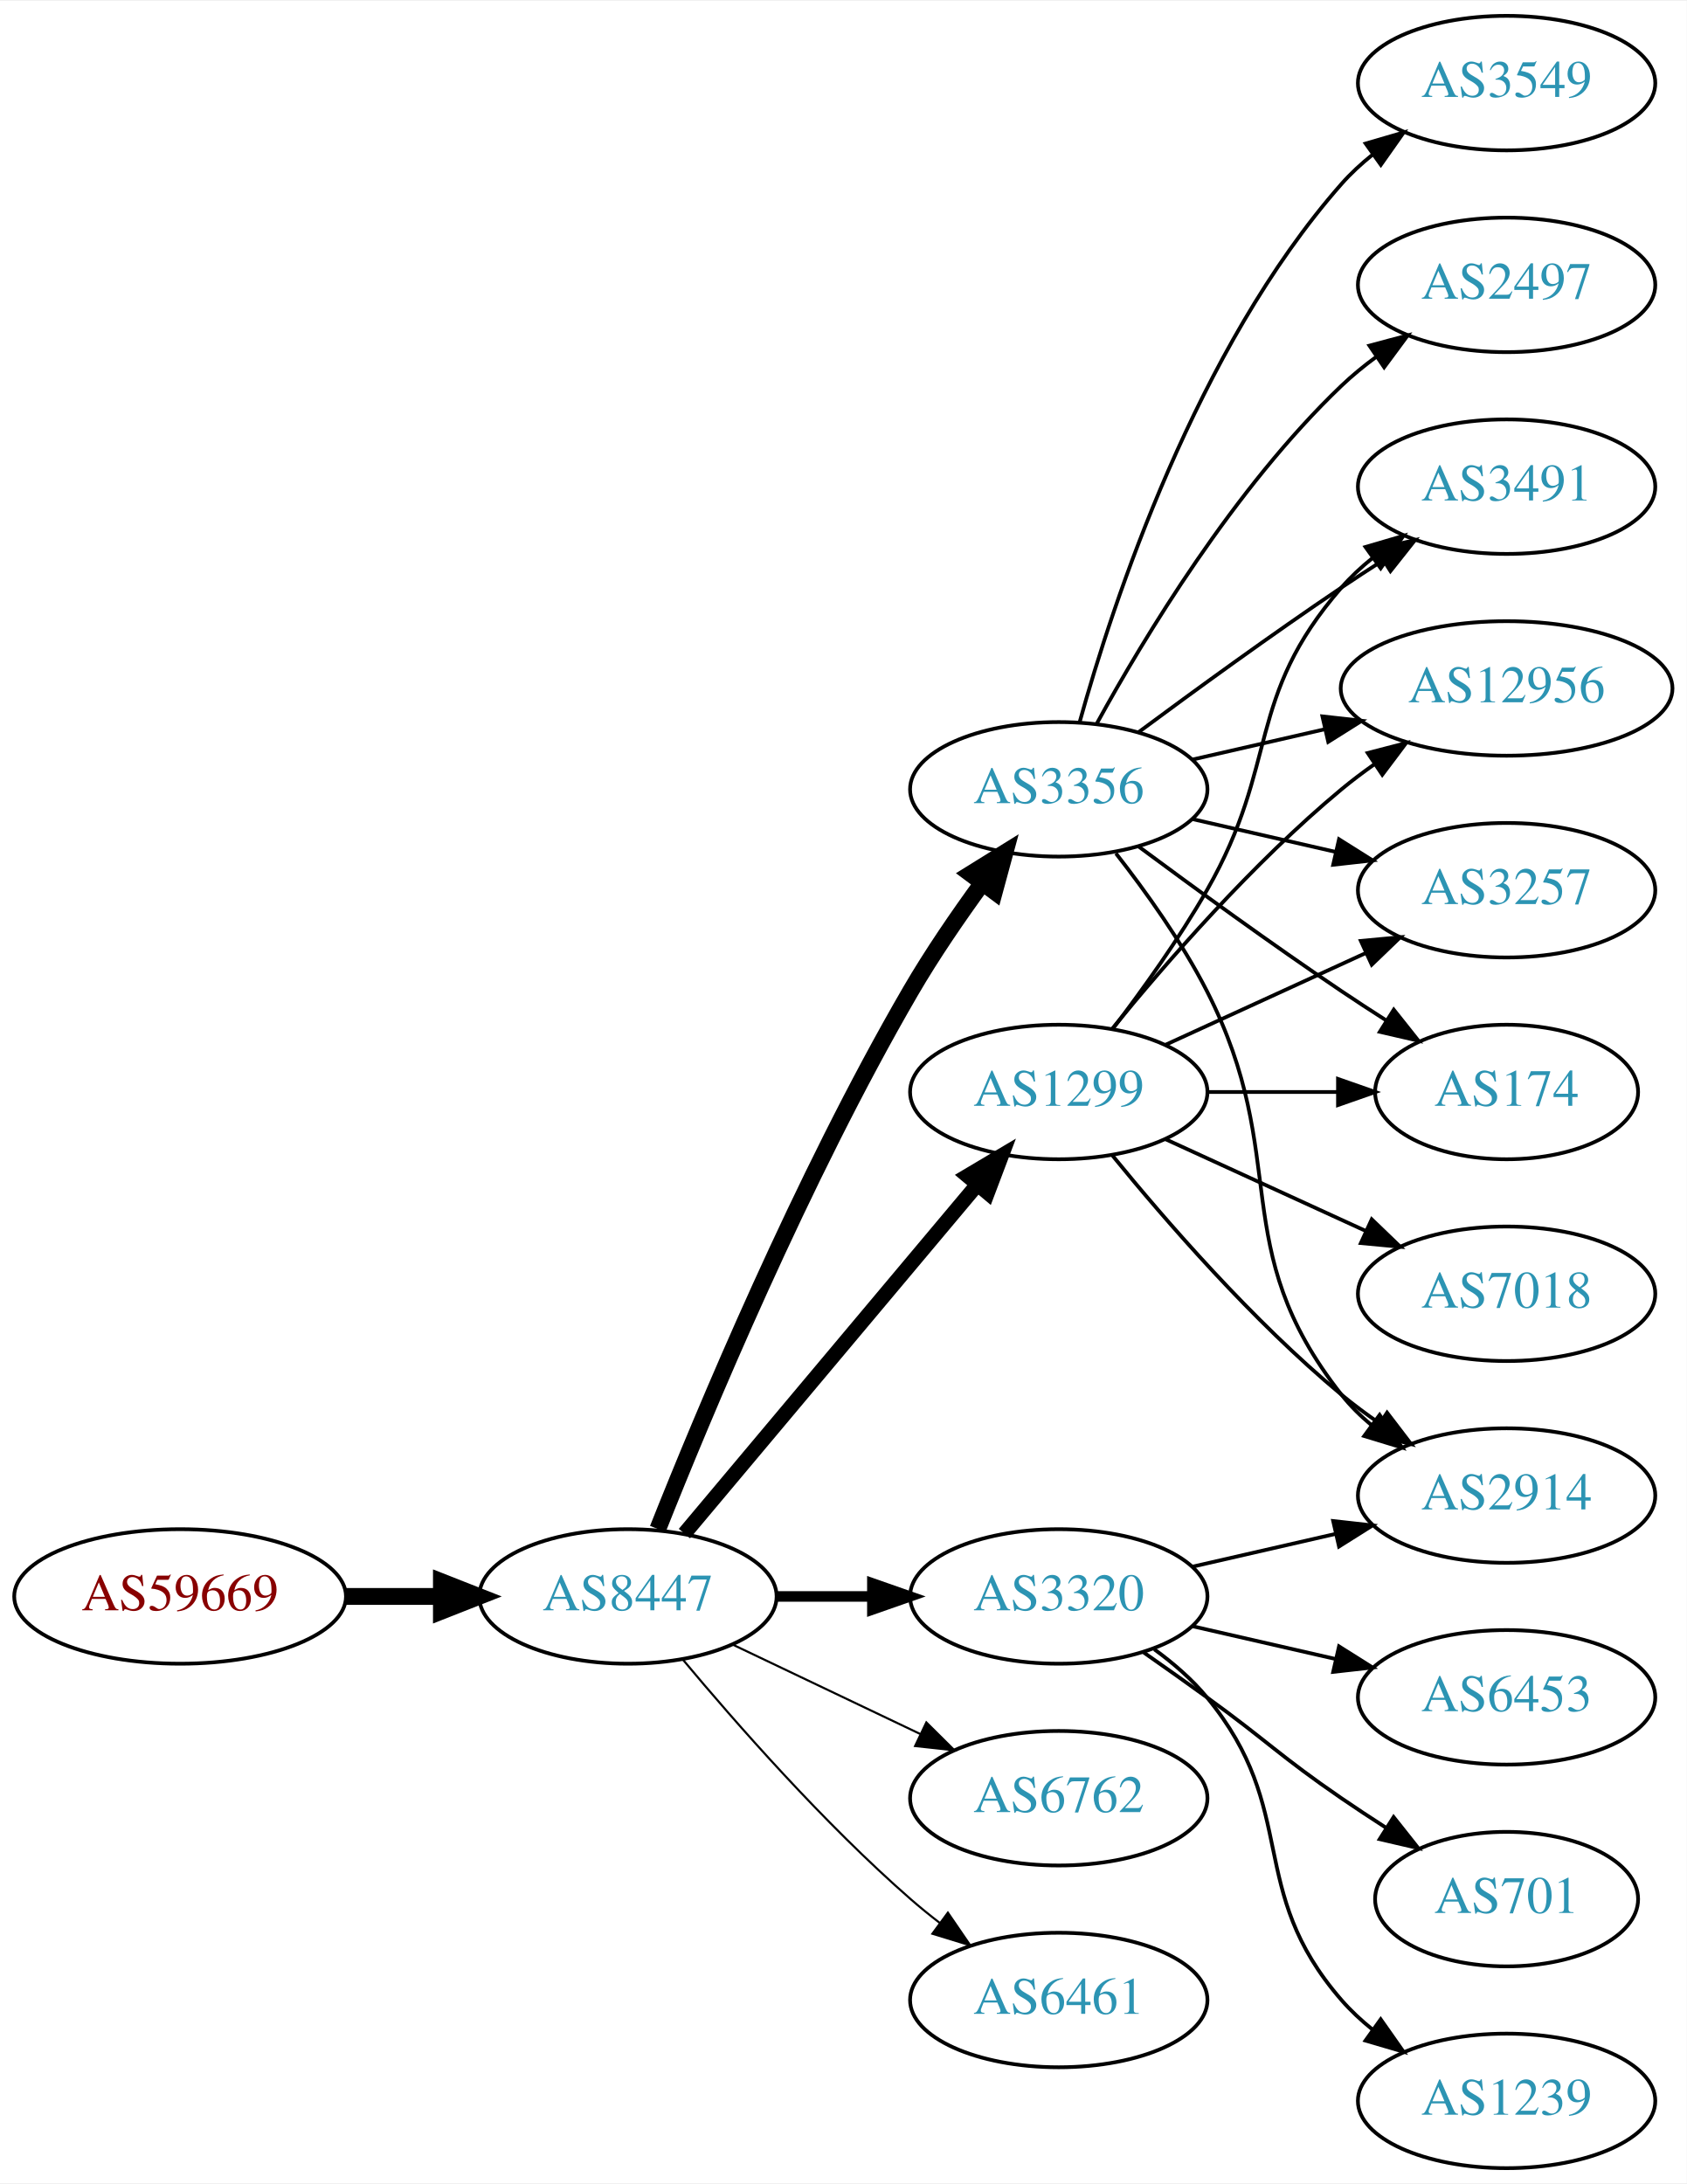
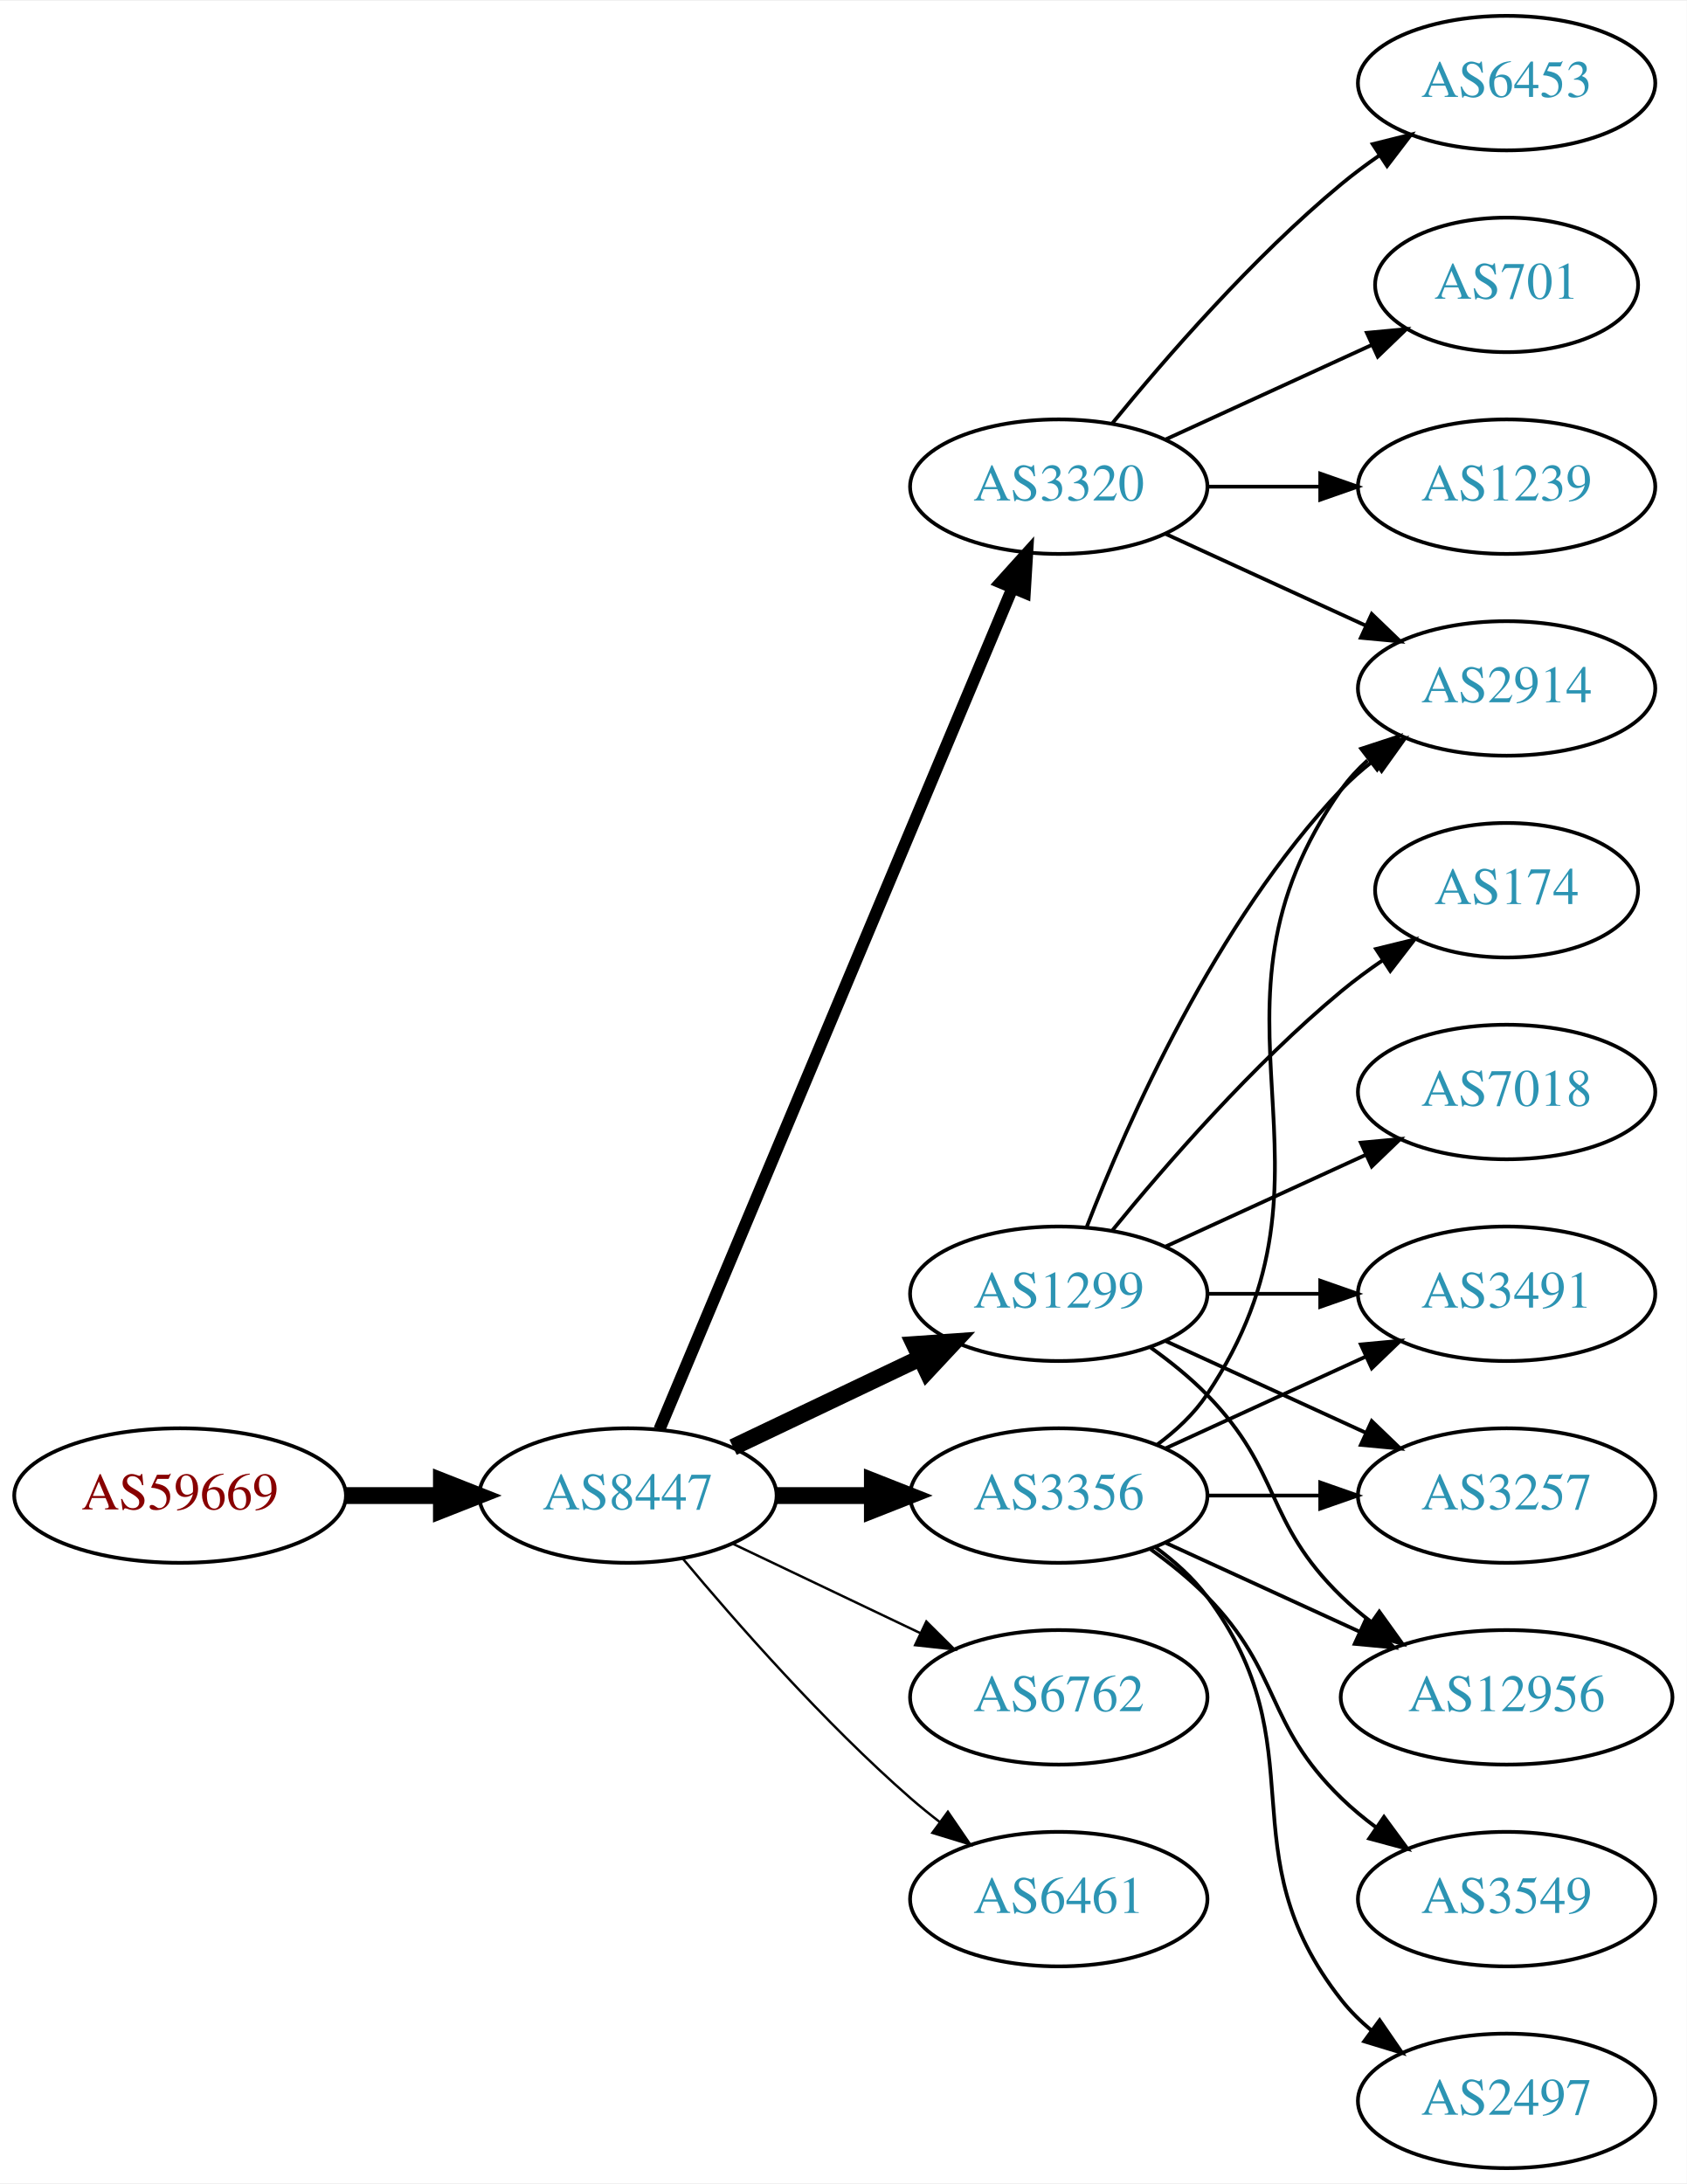
<svg xmlns="http://www.w3.org/2000/svg" xmlns:xlink="http://www.w3.org/1999/xlink" width="451pt" height="584pt" viewBox="0.00 0.00 451.37 584.00">
  <g id="graph0" class="graph" transform="scale(1 1) rotate(0) translate(4 580)">
    <polygon fill="white" stroke="none" points="-4,4 -4,-580 447.37,-580 447.37,4 -4,4" />
    <g id="node1" class="node">
      <g id="a_node1">
        <a xlink:href="/asn/59669" xlink:title="AS59669 ~ TSG Tourismus Salzburg GmbH [AT]">
-           <ellipse fill="#ffffff" stroke="black" cx="44.196" cy="-153" rx="44.393" ry="18" />
-           <text text-anchor="middle" x="44.196" y="-149.3" font-family="Times,serif" font-size="14.00" fill="#880000">AS59669</text>
+           <ellipse fill="#ffffff" stroke="black" cx="44.196" cy="-180" rx="44.393" ry="18" />
+           <text text-anchor="middle" x="44.196" y="-176.3" font-family="Times,serif" font-size="14.00" fill="#880000">AS59669</text>
        </a>
      </g>
    </g>
    <g id="node2" class="node">
      <g id="a_node2">
        <a xlink:href="/asn/8447" xlink:title="AS8447 ~ A1 Telekom Austria AG [AT]">
-           <ellipse fill="#ffffff" stroke="black" cx="164.039" cy="-153" rx="39.794" ry="18" />
-           <text text-anchor="middle" x="164.039" y="-149.3" font-family="Times,serif" font-size="14.00" fill="#2c94b3">AS8447</text>
+           <ellipse fill="#ffffff" stroke="black" cx="164.039" cy="-180" rx="39.794" ry="18" />
+           <text text-anchor="middle" x="164.039" y="-176.3" font-family="Times,serif" font-size="14.00" fill="#2c94b3">AS8447</text>
        </a>
      </g>
    </g>
    <g id="edge1" class="edge">
-       <path fill="none" stroke="black" stroke-width="4.5" d="M88.407,-153C96.72,-153 105.482,-153 113.965,-153" />
-       <polygon fill="black" stroke="black" stroke-width="4.5" points="114.123,-156.938 124.123,-153 114.123,-149.063 114.123,-156.938" />
+       <path fill="none" stroke="black" stroke-width="4.5" d="M88.407,-180C96.72,-180 105.482,-180 113.965,-180" />
+       <polygon fill="black" stroke="black" stroke-width="4.5" points="114.123,-183.938 124.123,-180 114.123,-176.063 114.123,-183.938" />
    </g>
    <g id="node3" class="node">
      <g id="a_node3">
-         <a xlink:href="/asn/3356" xlink:title="AS3356 ~ Level 3 Parent, LLC [US]">
-           <ellipse fill="#ffffff" stroke="black" cx="279.332" cy="-369" rx="39.794" ry="18" />
-           <text text-anchor="middle" x="279.332" y="-365.3" font-family="Times,serif" font-size="14.00" fill="#2c94b3">AS3356</text>
+         <a xlink:href="/asn/1299" xlink:title="AS1299 ~ Telia Carrier [EU]">
+           <ellipse fill="#ffffff" stroke="black" cx="279.332" cy="-234" rx="39.794" ry="18" />
+           <text text-anchor="middle" x="279.332" y="-230.3" font-family="Times,serif" font-size="14.00" fill="#2c94b3">AS1299</text>
        </a>
      </g>
    </g>
    <g id="edge2" class="edge">
-       <path fill="none" stroke="black" stroke-width="4.5" d="M172.042,-171.051C184.169,-201.57 210.587,-264.933 239.685,-315 245.392,-324.819 252.43,-335.078 258.929,-343.984" />
-       <polygon fill="black" stroke="black" stroke-width="4.5" points="255.804,-346.38 264.934,-352.05 262.121,-341.677 255.804,-346.38" />
+       <path fill="none" stroke="black" stroke-width="4.5" d="M192.175,-192.934C207.169,-200.081 225.99,-209.052 242.213,-216.785" />
+       <polygon fill="black" stroke="black" stroke-width="4.5" points="240.695,-220.423 251.417,-221.171 244.084,-213.314 240.695,-220.423" />
    </g>
    <g id="node4" class="node">
      <g id="a_node4">
        <a xlink:href="/asn/3320" xlink:title="AS3320 ~ DTAG [DE]">
-           <ellipse fill="#ffffff" stroke="black" cx="279.332" cy="-153" rx="39.794" ry="18" />
-           <text text-anchor="middle" x="279.332" y="-149.3" font-family="Times,serif" font-size="14.00" fill="#2c94b3">AS3320</text>
+           <ellipse fill="#ffffff" stroke="black" cx="279.332" cy="-450" rx="39.794" ry="18" />
+           <text text-anchor="middle" x="279.332" y="-446.3" font-family="Times,serif" font-size="14.00" fill="#2c94b3">AS3320</text>
        </a>
      </g>
    </g>
    <g id="edge3" class="edge">
-       <path fill="none" stroke="black" stroke-width="2.812" d="M203.711,-153C211.914,-153 220.678,-153 229.21,-153" />
-       <polygon fill="black" stroke="black" stroke-width="2.812" points="229.449,-156.5 239.449,-153 229.449,-149.5 229.449,-156.5" />
+       <path fill="none" stroke="black" stroke-width="3.214" d="M172.472,-197.715C191.797,-243.771 243.72,-367.514 266.893,-422.739" />
+       <polygon fill="black" stroke="black" stroke-width="3.214" points="263.774,-424.352 270.871,-432.219 270.229,-421.644 263.774,-424.352" />
    </g>
    <g id="node5" class="node">
      <g id="a_node5">
-         <a xlink:href="/asn/1299" xlink:title="AS1299 ~ Telia Carrier [EU]">
-           <ellipse fill="#ffffff" stroke="black" cx="279.332" cy="-288" rx="39.794" ry="18" />
-           <text text-anchor="middle" x="279.332" y="-284.3" font-family="Times,serif" font-size="14.00" fill="#2c94b3">AS1299</text>
+         <a xlink:href="/asn/3356" xlink:title="AS3356 ~ LEVEL3 [US]">
+           <ellipse fill="#ffffff" stroke="black" cx="279.332" cy="-180" rx="39.794" ry="18" />
+           <text text-anchor="middle" x="279.332" y="-176.3" font-family="Times,serif" font-size="14.00" fill="#2c94b3">AS3356</text>
        </a>
      </g>
    </g>
    <g id="edge4" class="edge">
-       <path fill="none" stroke="black" stroke-width="3.938" d="M179.158,-169.825C198.833,-193.269 234.637,-235.934 257.415,-263.076" />
-       <polygon fill="black" stroke="black" stroke-width="3.938" points="254.925,-265.553 264.034,-270.963 260.287,-261.053 254.925,-265.553" />
+       <path fill="none" stroke="black" stroke-width="4.5" d="M203.711,-180C211.914,-180 220.678,-180 229.21,-180" />
+       <polygon fill="black" stroke="black" stroke-width="4.5" points="229.449,-183.938 239.449,-180 229.449,-176.063 229.449,-183.938" />
    </g>
    <g id="node6" class="node">
      <g id="a_node6">
        <a xlink:href="/asn/6762" xlink:title="AS6762 ~ TELECOM ITALIA SPARKLE S.p.A. [IT]">
-           <ellipse fill="#ffffff" stroke="black" cx="279.332" cy="-99" rx="39.794" ry="18" />
-           <text text-anchor="middle" x="279.332" y="-95.3" font-family="Times,serif" font-size="14.00" fill="#2c94b3">AS6762</text>
+           <ellipse fill="#ffffff" stroke="black" cx="279.332" cy="-126" rx="39.794" ry="18" />
+           <text text-anchor="middle" x="279.332" y="-122.3" font-family="Times,serif" font-size="14.00" fill="#2c94b3">AS6762</text>
        </a>
      </g>
    </g>
    <g id="edge5" class="edge">
-       <path fill="none" stroke="black" stroke-width="0.562" d="M192.175,-140.066C207.169,-132.919 225.99,-123.948 242.213,-116.215" />
-       <polygon fill="black" stroke="black" stroke-width="0.562" points="243.895,-119.291 251.417,-111.829 240.884,-112.972 243.895,-119.291" />
+       <path fill="none" stroke="black" stroke-width="0.643" d="M192.175,-167.066C207.169,-159.919 225.99,-150.948 242.213,-143.215" />
+       <polygon fill="black" stroke="black" stroke-width="0.643" points="243.895,-146.291 251.417,-138.829 240.884,-139.972 243.895,-146.291" />
    </g>
    <g id="node7" class="node">
      <g id="a_node7">
        <a xlink:href="/asn/6461" xlink:title="AS6461 ~ Zayo Bandwidth [US]">
-           <ellipse fill="#ffffff" stroke="black" cx="279.332" cy="-45" rx="39.794" ry="18" />
-           <text text-anchor="middle" x="279.332" y="-41.3" font-family="Times,serif" font-size="14.00" fill="#2c94b3">AS6461</text>
+           <ellipse fill="#ffffff" stroke="black" cx="279.332" cy="-72" rx="39.794" ry="18" />
+           <text text-anchor="middle" x="279.332" y="-68.3" font-family="Times,serif" font-size="14.00" fill="#2c94b3">AS6461</text>
        </a>
      </g>
    </g>
    <g id="edge6" class="edge">
-       <path fill="none" stroke="black" stroke-width="0.562" d="M178.669,-136.183C192.951,-119.071 216.498,-92.255 239.685,-72 242.151,-69.846 244.789,-67.706 247.487,-65.628" />
-       <polygon fill="black" stroke="black" stroke-width="0.562" points="249.66,-68.375 255.641,-59.63 245.512,-62.736 249.66,-68.375" />
+       <path fill="none" stroke="black" stroke-width="0.643" d="M178.669,-163.183C192.951,-146.071 216.498,-119.255 239.685,-99 242.151,-96.846 244.789,-94.706 247.487,-92.628" />
+       <polygon fill="black" stroke="black" stroke-width="0.643" points="249.66,-95.375 255.641,-86.63 245.512,-89.736 249.66,-95.375" />
    </g>
    <g id="node8" class="node">
      <g id="a_node8">
-         <a xlink:href="/asn/174" xlink:title="AS174 ~ Cogent Communications [US]">
-           <ellipse fill="#ffffff" stroke="black" cx="399.174" cy="-288" rx="35.194" ry="18" />
-           <text text-anchor="middle" x="399.174" y="-284.3" font-family="Times,serif" font-size="14.00" fill="#2c94b3">AS174</text>
+         <a xlink:href="/asn/2914" xlink:title="AS2914 ~ NTT America, Inc. [US]">
+           <ellipse fill="#ffffff" stroke="black" cx="399.174" cy="-396" rx="39.794" ry="18" />
+           <text text-anchor="middle" x="399.174" y="-392.3" font-family="Times,serif" font-size="14.00" fill="#2c94b3">AS2914</text>
        </a>
      </g>
    </g>
    <g id="edge7" class="edge">
-       <path fill="none" stroke="black" d="M300.662,-353.723C315.524,-342.696 336.269,-327.593 354.978,-315 358.795,-312.431 362.845,-309.79 366.876,-307.214" />
-       <polygon fill="black" stroke="black" points="368.98,-310.025 375.57,-301.729 365.245,-304.105 368.98,-310.025" />
+       <path fill="none" stroke="black" d="M286.855,-251.994C297.605,-279.728 321.262,-333.429 354.978,-369 357.564,-371.728 360.481,-374.294 363.55,-376.677" />
+       <polygon fill="black" stroke="black" points="361.704,-379.658 371.898,-382.543 365.728,-373.93 361.704,-379.658" />
    </g>
    <g id="node9" class="node">
      <g id="a_node9">
-         <a xlink:href="/asn/2497" xlink:title="AS2497 ~ Internet Initiative Japan Inc. [JP]">
-           <ellipse fill="#ffffff" stroke="black" cx="399.174" cy="-504" rx="39.794" ry="18" />
-           <text text-anchor="middle" x="399.174" y="-500.3" font-family="Times,serif" font-size="14.00" fill="#2c94b3">AS2497</text>
+         <a xlink:href="/asn/174" xlink:title="AS174 ~ Cogent Communications [US]">
+           <ellipse fill="#ffffff" stroke="black" cx="399.174" cy="-342" rx="35.194" ry="18" />
+           <text text-anchor="middle" x="399.174" y="-338.3" font-family="Times,serif" font-size="14.00" fill="#2c94b3">AS174</text>
        </a>
      </g>
    </g>
    <g id="edge8" class="edge">
-       <path fill="none" stroke="black" d="M289.573,-386.713C302.118,-409.561 326.295,-449.611 354.978,-477 357.846,-479.739 361.035,-482.347 364.344,-484.785" />
-       <polygon fill="black" stroke="black" points="362.468,-487.742 372.704,-490.477 366.407,-481.956 362.468,-487.742" />
+       <path fill="none" stroke="black" d="M293.751,-251.065C307.865,-268.375 331.28,-295.345 354.978,-315 358.441,-317.872 362.234,-320.669 366.088,-323.308" />
+       <polygon fill="black" stroke="black" points="364.231,-326.275 374.521,-328.797 368.05,-320.408 364.231,-326.275" />
    </g>
    <g id="node10" class="node">
      <g id="a_node10">
-         <a xlink:href="/asn/3491" xlink:title="AS3491 ~ PCCW Global, Inc. [US]">
-           <ellipse fill="#ffffff" stroke="black" cx="399.174" cy="-450" rx="39.794" ry="18" />
-           <text text-anchor="middle" x="399.174" y="-446.3" font-family="Times,serif" font-size="14.00" fill="#2c94b3">AS3491</text>
+         <a xlink:href="/asn/7018" xlink:title="AS7018 ~ AT&amp;T Services, Inc. [US]">
+           <ellipse fill="#ffffff" stroke="black" cx="399.174" cy="-288" rx="39.794" ry="18" />
+           <text text-anchor="middle" x="399.174" y="-284.3" font-family="Times,serif" font-size="14.00" fill="#2c94b3">AS7018</text>
        </a>
      </g>
    </g>
    <g id="edge9" class="edge">
-       <path fill="none" stroke="black" d="M300.662,-384.277C315.524,-395.304 336.269,-410.407 354.978,-423 358.527,-425.389 362.277,-427.839 366.026,-430.242" />
-       <polygon fill="black" stroke="black" points="364.352,-433.325 374.674,-435.712 368.094,-427.409 364.352,-433.325" />
+       <path fill="none" stroke="black" d="M307.96,-246.661C323.917,-253.973 344.188,-263.261 361.471,-271.181" />
+       <polygon fill="black" stroke="black" points="360.169,-274.435 370.718,-275.419 363.085,-268.071 360.169,-274.435" />
    </g>
    <g id="node11" class="node">
      <g id="a_node11">
-         <a xlink:href="/asn/12956" xlink:title="AS12956 ~ TELXIUS [ES]">
-           <ellipse fill="#ffffff" stroke="black" cx="399.174" cy="-396" rx="44.393" ry="18" />
-           <text text-anchor="middle" x="399.174" y="-392.3" font-family="Times,serif" font-size="14.00" fill="#2c94b3">AS12956</text>
+         <a xlink:href="/asn/3491" xlink:title="AS3491 ~ PCCW Global, Inc. [US]">
+           <ellipse fill="#ffffff" stroke="black" cx="399.174" cy="-234" rx="39.794" ry="18" />
+           <text text-anchor="middle" x="399.174" y="-230.3" font-family="Times,serif" font-size="14.00" fill="#2c94b3">AS3491</text>
        </a>
      </g>
    </g>
    <g id="edge10" class="edge">
-       <path fill="none" stroke="black" d="M315.051,-376.955C326.189,-379.507 338.725,-382.379 350.618,-385.104" />
-       <polygon fill="black" stroke="black" points="349.883,-388.526 360.412,-387.348 351.446,-381.703 349.883,-388.526" />
+       <path fill="none" stroke="black" d="M319.244,-234C328.798,-234 339.147,-234 349.11,-234" />
+       <polygon fill="black" stroke="black" points="349.302,-237.5 359.302,-234 349.302,-230.5 349.302,-237.5" />
    </g>
    <g id="node12" class="node">
      <g id="a_node12">
-         <a xlink:href="/asn/2914" xlink:title="AS2914 ~ NTT America, Inc. [US]">
+         <a xlink:href="/asn/3257" xlink:title="AS3257 ~ GTT [DE]">
          <ellipse fill="#ffffff" stroke="black" cx="399.174" cy="-180" rx="39.794" ry="18" />
-           <text text-anchor="middle" x="399.174" y="-176.3" font-family="Times,serif" font-size="14.00" fill="#2c94b3">AS2914</text>
+           <text text-anchor="middle" x="399.174" y="-176.3" font-family="Times,serif" font-size="14.00" fill="#2c94b3">AS3257</text>
        </a>
      </g>
    </g>
    <g id="edge11" class="edge">
-       <path fill="none" stroke="black" d="M294.628,-351.86C302.614,-341.647 312.276,-328.147 318.978,-315 341.958,-269.923 323.679,-246.754 354.978,-207 357.303,-204.047 360.047,-201.33 363.006,-198.853" />
-       <polygon fill="black" stroke="black" points="365.199,-201.585 371.203,-192.855 361.065,-195.936 365.199,-201.585" />
+       <path fill="none" stroke="black" d="M307.96,-221.339C323.917,-214.027 344.188,-204.739 361.471,-196.819" />
+       <polygon fill="black" stroke="black" points="363.085,-199.929 370.718,-192.581 360.169,-193.565 363.085,-199.929" />
    </g>
    <g id="node13" class="node">
      <g id="a_node13">
-         <a xlink:href="/asn/3257" xlink:title="AS3257 ~ GTT [DE]">
-           <ellipse fill="#ffffff" stroke="black" cx="399.174" cy="-342" rx="39.794" ry="18" />
-           <text text-anchor="middle" x="399.174" y="-338.3" font-family="Times,serif" font-size="14.00" fill="#2c94b3">AS3257</text>
+         <a xlink:href="/asn/12956" xlink:title="AS12956 ~ TELXIUS [ES]">
+           <ellipse fill="#ffffff" stroke="black" cx="399.174" cy="-126" rx="44.393" ry="18" />
+           <text text-anchor="middle" x="399.174" y="-122.3" font-family="Times,serif" font-size="14.00" fill="#2c94b3">AS12956</text>
        </a>
      </g>
    </g>
    <g id="edge12" class="edge">
-       <path fill="none" stroke="black" d="M315.051,-361.045C327.051,-358.296 340.672,-355.175 353.364,-352.267" />
-       <polygon fill="black" stroke="black" points="354.33,-355.636 363.296,-349.991 352.767,-348.813 354.33,-355.636" />
+       <path fill="none" stroke="black" d="M303.926,-219.611C309.182,-215.852 314.513,-211.563 318.978,-207 339.151,-186.383 334.285,-173.094 354.978,-153 357.464,-150.586 360.202,-148.278 363.055,-146.1" />
+       <polygon fill="black" stroke="black" points="365.11,-148.934 371.291,-140.329 361.092,-143.202 365.11,-148.934" />
+     </g>
+     <g id="edge15" class="edge">
+       <path fill="none" stroke="black" d="M307.96,-437.339C323.917,-430.027 344.188,-420.739 361.471,-412.819" />
+       <polygon fill="black" stroke="black" points="363.085,-415.929 370.718,-408.581 360.169,-409.565 363.085,-415.929" />
    </g>
    <g id="node14" class="node">
      <g id="a_node14">
-         <a xlink:href="/asn/3549" xlink:title="AS3549 ~ Level 3 Parent, LLC [US]">
+         <a xlink:href="/asn/6453" xlink:title="AS6453 ~ TATA COMMUNICATIONS (AMERICA) INC [US]">
          <ellipse fill="#ffffff" stroke="black" cx="399.174" cy="-558" rx="39.794" ry="18" />
-           <text text-anchor="middle" x="399.174" y="-554.3" font-family="Times,serif" font-size="14.00" fill="#2c94b3">AS3549</text>
+           <text text-anchor="middle" x="399.174" y="-554.3" font-family="Times,serif" font-size="14.00" fill="#2c94b3">AS6453</text>
        </a>
      </g>
    </g>
    <g id="edge13" class="edge">
-       <path fill="none" stroke="black" d="M284.904,-386.946C293.81,-418.995 316.094,-486.842 354.978,-531 357.462,-533.821 360.312,-536.449 363.337,-538.871" />
-       <polygon fill="black" stroke="black" points="361.455,-541.828 371.627,-544.791 365.523,-536.131 361.455,-541.828" />
-     </g>
-     <g id="edge15" class="edge">
-       <path fill="none" stroke="black" d="M315.051,-160.955C327.051,-163.704 340.672,-166.825 353.364,-169.733" />
-       <polygon fill="black" stroke="black" points="352.767,-173.187 363.296,-172.009 354.33,-166.364 352.767,-173.187" />
+       <path fill="none" stroke="black" d="M293.751,-467.065C307.865,-484.375 331.28,-511.345 354.978,-531 358.194,-533.668 361.695,-536.27 365.265,-538.741" />
+       <polygon fill="black" stroke="black" points="363.343,-541.666 373.622,-544.236 367.189,-535.817 363.343,-541.666" />
    </g>
    <g id="node15" class="node">
      <g id="a_node15">
-         <a xlink:href="/asn/6453" xlink:title="AS6453 ~ TATA COMMUNICATIONS (AMERICA) INC [US]">
-           <ellipse fill="#ffffff" stroke="black" cx="399.174" cy="-126" rx="39.794" ry="18" />
-           <text text-anchor="middle" x="399.174" y="-122.3" font-family="Times,serif" font-size="14.00" fill="#2c94b3">AS6453</text>
+         <a xlink:href="/asn/701" xlink:title="AS701 ~ UUNET [US]">
+           <ellipse fill="#ffffff" stroke="black" cx="399.174" cy="-504" rx="35.194" ry="18" />
+           <text text-anchor="middle" x="399.174" y="-500.3" font-family="Times,serif" font-size="14.00" fill="#2c94b3">AS701</text>
        </a>
      </g>
    </g>
    <g id="edge14" class="edge">
-       <path fill="none" stroke="black" d="M315.051,-145.045C327.051,-142.296 340.672,-139.175 353.364,-136.267" />
-       <polygon fill="black" stroke="black" points="354.33,-139.636 363.296,-133.991 352.767,-132.813 354.33,-139.636" />
+       <path fill="none" stroke="black" d="M307.96,-462.661C324.377,-470.183 345.358,-479.798 362.955,-487.861" />
+       <polygon fill="black" stroke="black" points="361.783,-491.174 372.332,-492.158 364.7,-484.811 361.783,-491.174" />
    </g>
    <g id="node16" class="node">
      <g id="a_node16">
-         <a xlink:href="/asn/701" xlink:title="AS701 ~ UUNET [US]">
-           <ellipse fill="#ffffff" stroke="black" cx="399.174" cy="-72" rx="35.194" ry="18" />
-           <text text-anchor="middle" x="399.174" y="-68.3" font-family="Times,serif" font-size="14.00" fill="#2c94b3">AS701</text>
+         <a xlink:href="/asn/1239" xlink:title="AS1239 ~ Sprint [US]">
+           <ellipse fill="#ffffff" stroke="black" cx="399.174" cy="-450" rx="39.794" ry="18" />
+           <text text-anchor="middle" x="399.174" y="-446.3" font-family="Times,serif" font-size="14.00" fill="#2c94b3">AS1239</text>
        </a>
      </g>
    </g>
    <g id="edge16" class="edge">
-       <path fill="none" stroke="black" d="M302.089,-137.991C307.623,-134.121 313.542,-129.936 318.978,-126 335.178,-114.271 338.483,-110.311 354.978,-99 358.773,-96.398 362.81,-93.738 366.833,-91.151" />
-       <polygon fill="black" stroke="black" points="368.94,-93.96 375.521,-85.657 365.199,-88.044 368.94,-93.96" />
+       <path fill="none" stroke="black" d="M319.244,-450C328.798,-450 339.147,-450 349.11,-450" />
+       <polygon fill="black" stroke="black" points="349.302,-453.5 359.302,-450 349.302,-446.5 349.302,-453.5" />
+     </g>
+     <g id="edge17" class="edge">
+       <path fill="none" stroke="black" d="M305.651,-193.607C310.707,-197.351 315.518,-201.831 318.978,-207 360.003,-268.294 312.399,-308.775 354.978,-369 356.969,-371.816 359.356,-374.401 361.972,-376.76" />
+       <polygon fill="black" stroke="black" points="360.271,-379.865 370.34,-383.162 364.525,-374.306 360.271,-379.865" />
+     </g>
+     <g id="edge20" class="edge">
+       <path fill="none" stroke="black" d="M307.96,-192.661C323.917,-199.973 344.188,-209.261 361.471,-217.181" />
+       <polygon fill="black" stroke="black" points="360.169,-220.435 370.718,-221.419 363.085,-214.071 360.169,-220.435" />
+     </g>
+     <g id="edge18" class="edge">
+       <path fill="none" stroke="black" d="M319.244,-180C328.798,-180 339.147,-180 349.11,-180" />
+       <polygon fill="black" stroke="black" points="349.302,-183.5 359.302,-180 349.302,-176.5 349.302,-183.5" />
+     </g>
+     <g id="edge21" class="edge">
+       <path fill="none" stroke="black" d="M307.96,-167.339C323.458,-160.238 343.025,-151.272 359.971,-143.506" />
+       <polygon fill="black" stroke="black" points="361.441,-146.683 369.074,-139.335 358.525,-140.319 361.441,-146.683" />
    </g>
    <g id="node17" class="node">
      <g id="a_node17">
-         <a xlink:href="/asn/1239" xlink:title="AS1239 ~ Sprint [US]">
+         <a xlink:href="/asn/2497" xlink:title="AS2497 ~ Internet Initiative Japan Inc. [JP]">
          <ellipse fill="#ffffff" stroke="black" cx="399.174" cy="-18" rx="39.794" ry="18" />
-           <text text-anchor="middle" x="399.174" y="-14.3" font-family="Times,serif" font-size="14.00" fill="#2c94b3">AS1239</text>
-         </a>
-       </g>
-     </g>
-     <g id="edge17" class="edge">
-       <path fill="none" stroke="black" d="M304.912,-138.844C310.007,-135.128 315.02,-130.799 318.978,-126 344.043,-95.606 329.144,-74.742 354.978,-45 357.443,-42.162 360.28,-39.523 363.297,-37.094" />
-       <polygon fill="black" stroke="black" points="365.484,-39.833 371.575,-31.164 361.408,-34.142 365.484,-39.833" />
-     </g>
-     <g id="edge23" class="edge">
-       <path fill="none" stroke="black" d="M319.244,-288C330.331,-288 342.491,-288 353.873,-288" />
-       <polygon fill="black" stroke="black" points="354.055,-291.5 364.055,-288 354.055,-284.5 354.055,-291.5" />
-     </g>
-     <g id="edge21" class="edge">
-       <path fill="none" stroke="black" d="M293.793,-304.913C301.686,-315.27 311.535,-328.992 318.978,-342 338.543,-376.194 329.144,-393.258 354.978,-423 357.443,-425.838 360.28,-428.477 363.297,-430.906" />
-       <polygon fill="black" stroke="black" points="361.408,-433.858 371.575,-436.836 365.484,-428.167 361.408,-433.858" />
-     </g>
-     <g id="edge20" class="edge">
-       <path fill="none" stroke="black" d="M293.751,-305.065C307.865,-322.375 331.28,-349.345 354.978,-369 357.716,-371.271 360.659,-373.494 363.677,-375.63" />
-       <polygon fill="black" stroke="black" points="362.009,-378.725 372.266,-381.379 365.903,-372.908 362.009,-378.725" />
-     </g>
-     <g id="edge18" class="edge">
-       <path fill="none" stroke="black" d="M293.751,-270.935C307.865,-253.625 331.28,-226.655 354.978,-207 358.194,-204.332 361.695,-201.73 365.265,-199.259" />
-       <polygon fill="black" stroke="black" points="367.189,-202.183 373.622,-193.764 363.343,-196.334 367.189,-202.183" />
-     </g>
-     <g id="edge22" class="edge">
-       <path fill="none" stroke="black" d="M307.96,-300.661C323.917,-307.973 344.188,-317.261 361.471,-325.181" />
-       <polygon fill="black" stroke="black" points="360.169,-328.435 370.718,-329.419 363.085,-322.071 360.169,-328.435" />
+           <text text-anchor="middle" x="399.174" y="-14.3" font-family="Times,serif" font-size="14.00" fill="#2c94b3">AS2497</text>
+         </a>
+       </g>
+     </g>
+     <g id="edge19" class="edge">
+       <path fill="none" stroke="black" d="M305.262,-166.118C310.338,-162.389 315.256,-157.984 318.978,-153 349.249,-112.458 323.679,-84.754 354.978,-45 357.303,-42.047 360.047,-39.33 363.006,-36.853" />
+       <polygon fill="black" stroke="black" points="365.199,-39.585 371.203,-30.855 361.065,-33.936 365.199,-39.585" />
    </g>
    <g id="node18" class="node">
      <g id="a_node18">
-         <a xlink:href="/asn/7018" xlink:title="AS7018 ~ AT&amp;T Services, Inc. [US]">
-           <ellipse fill="#ffffff" stroke="black" cx="399.174" cy="-234" rx="39.794" ry="18" />
-           <text text-anchor="middle" x="399.174" y="-230.3" font-family="Times,serif" font-size="14.00" fill="#2c94b3">AS7018</text>
-         </a>
-       </g>
-     </g>
-     <g id="edge19" class="edge">
-       <path fill="none" stroke="black" d="M307.96,-275.339C323.917,-268.027 344.188,-258.739 361.471,-250.819" />
-       <polygon fill="black" stroke="black" points="363.085,-253.929 370.718,-246.581 360.169,-247.565 363.085,-253.929" />
+         <a xlink:href="/asn/3549" xlink:title="AS3549 ~ Level 3 Parent, LLC [US]">
+           <ellipse fill="#ffffff" stroke="black" cx="399.174" cy="-72" rx="39.794" ry="18" />
+           <text text-anchor="middle" x="399.174" y="-68.3" font-family="Times,serif" font-size="14.00" fill="#2c94b3">AS3549</text>
+         </a>
+       </g>
+     </g>
+     <g id="edge22" class="edge">
+       <path fill="none" stroke="black" d="M303.926,-165.611C309.182,-161.852 314.513,-157.563 318.978,-153 339.151,-132.383 334.285,-119.094 354.978,-99 357.823,-96.237 360.997,-93.614 364.297,-91.166" />
+       <polygon fill="black" stroke="black" points="366.363,-93.993 372.645,-85.462 362.414,-88.214 366.363,-93.993" />
    </g>
  </g>
</svg>
